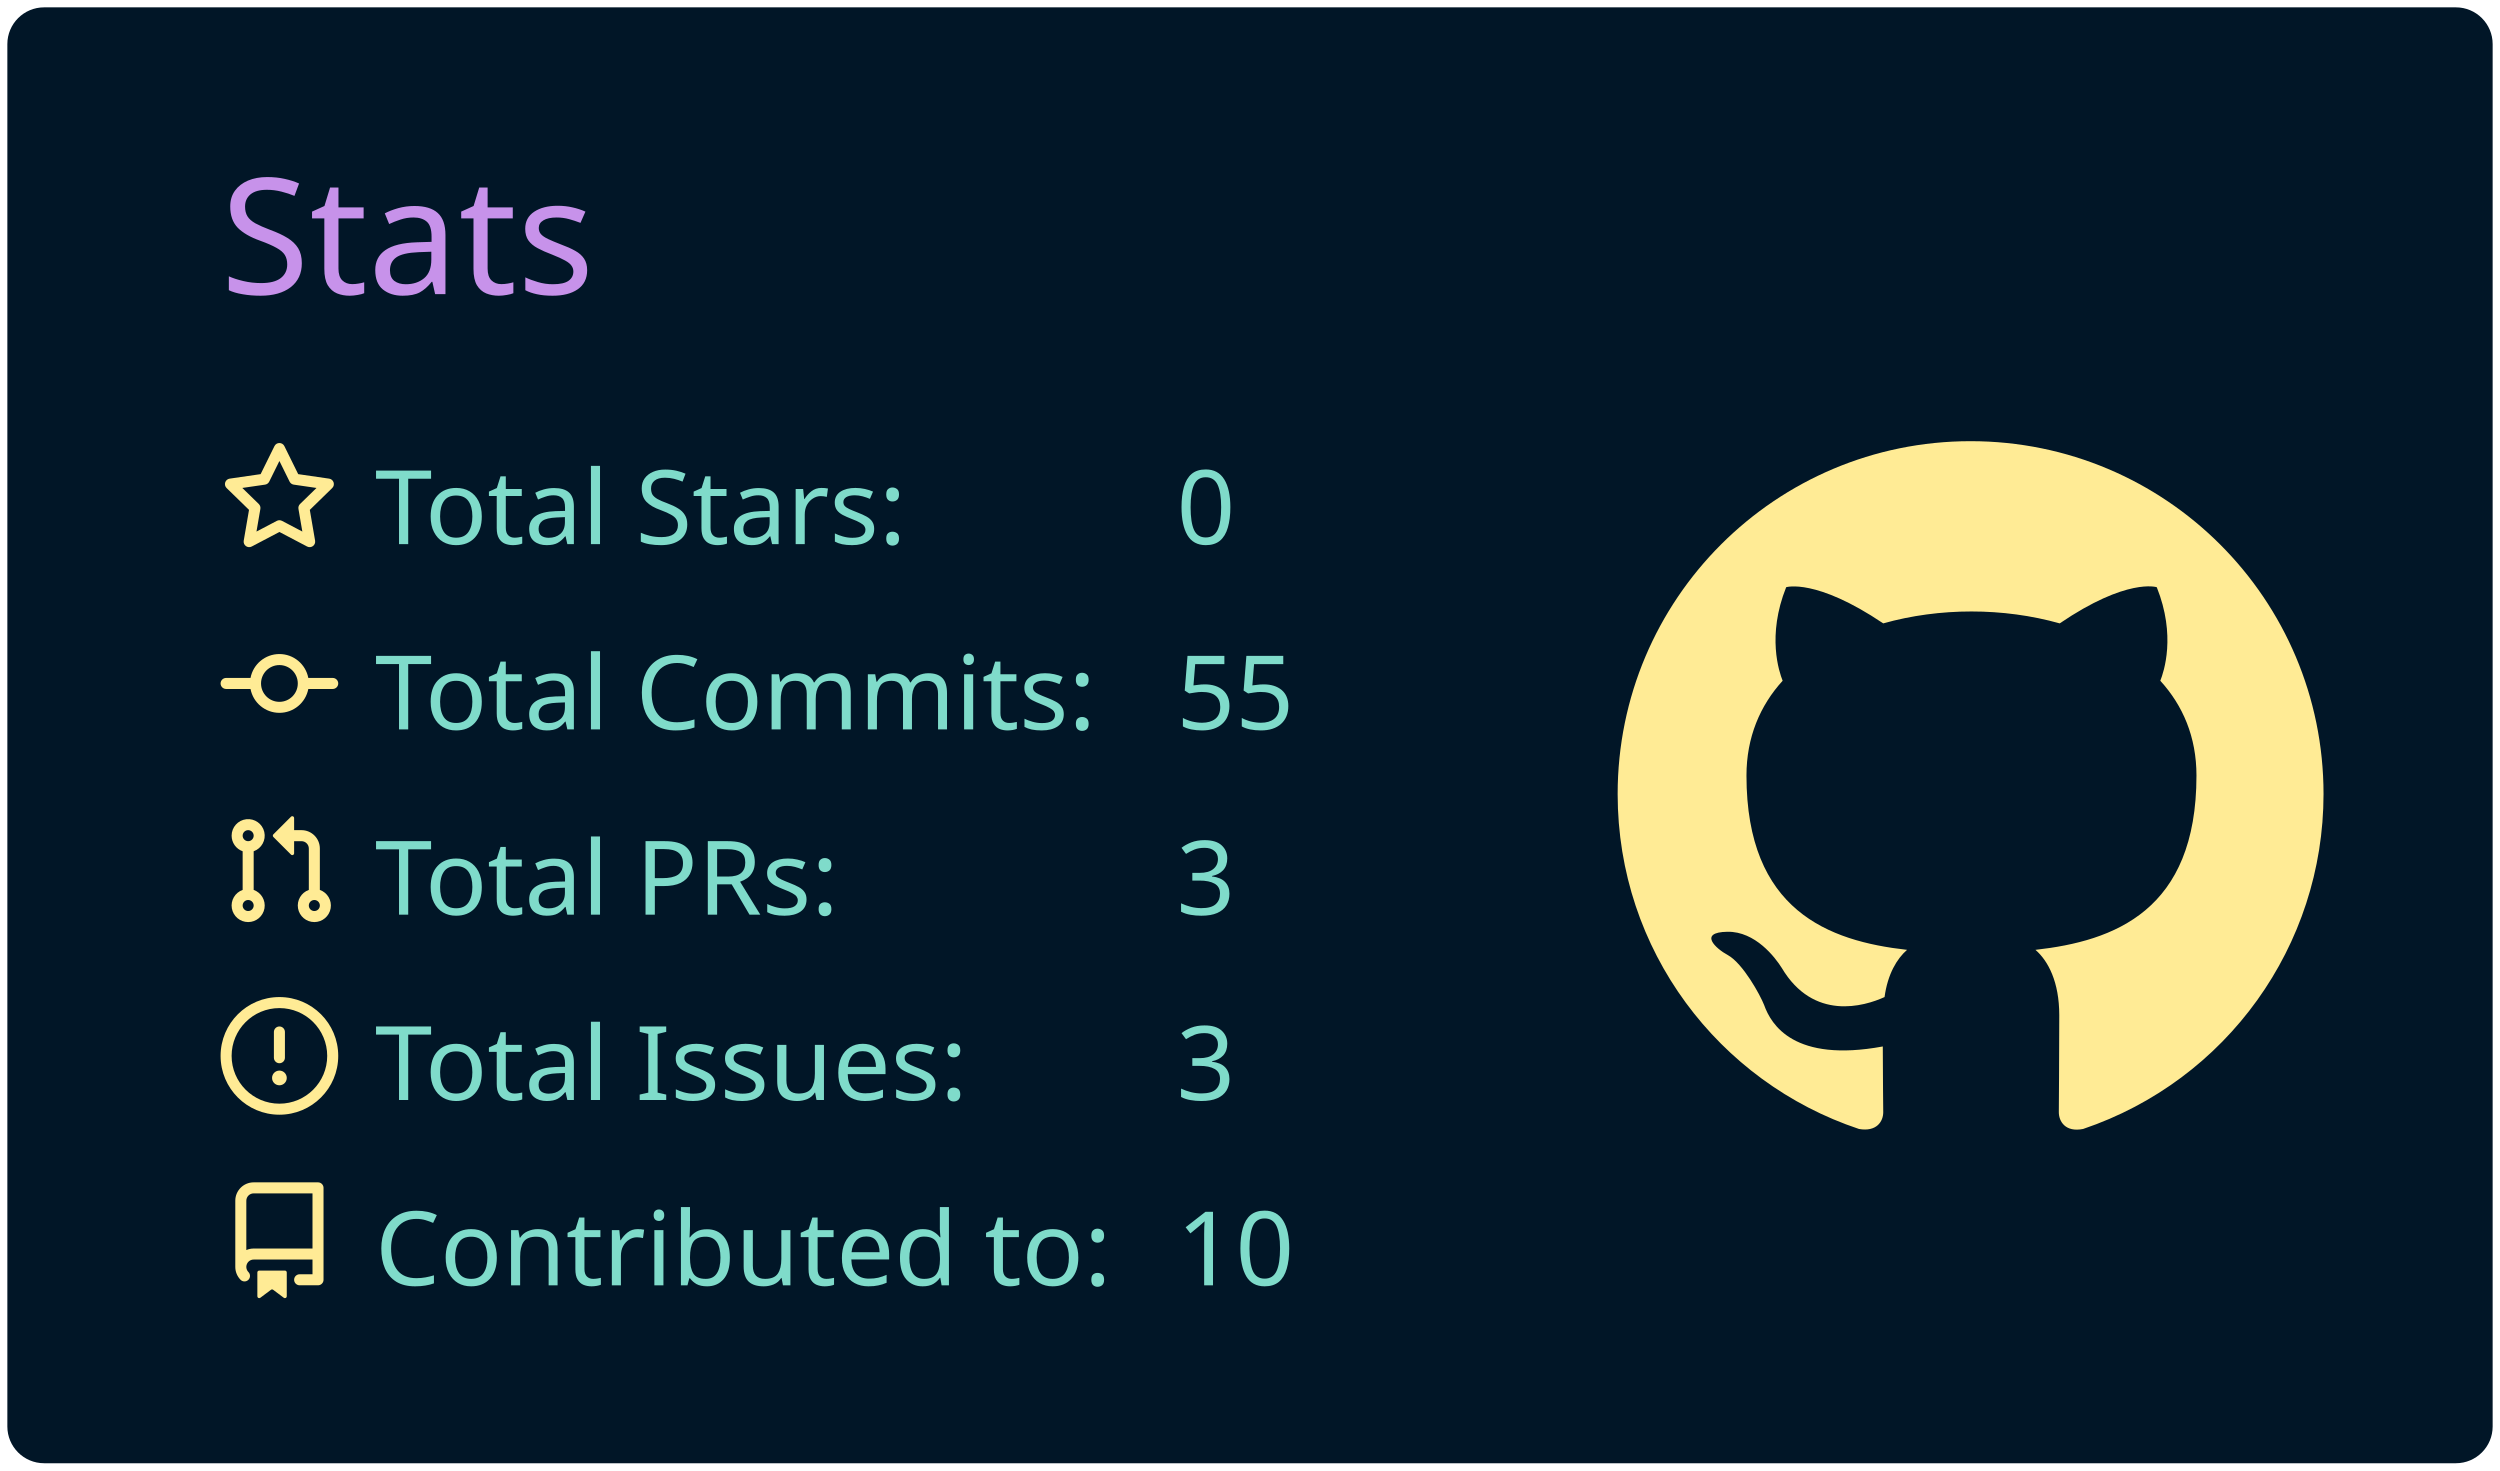
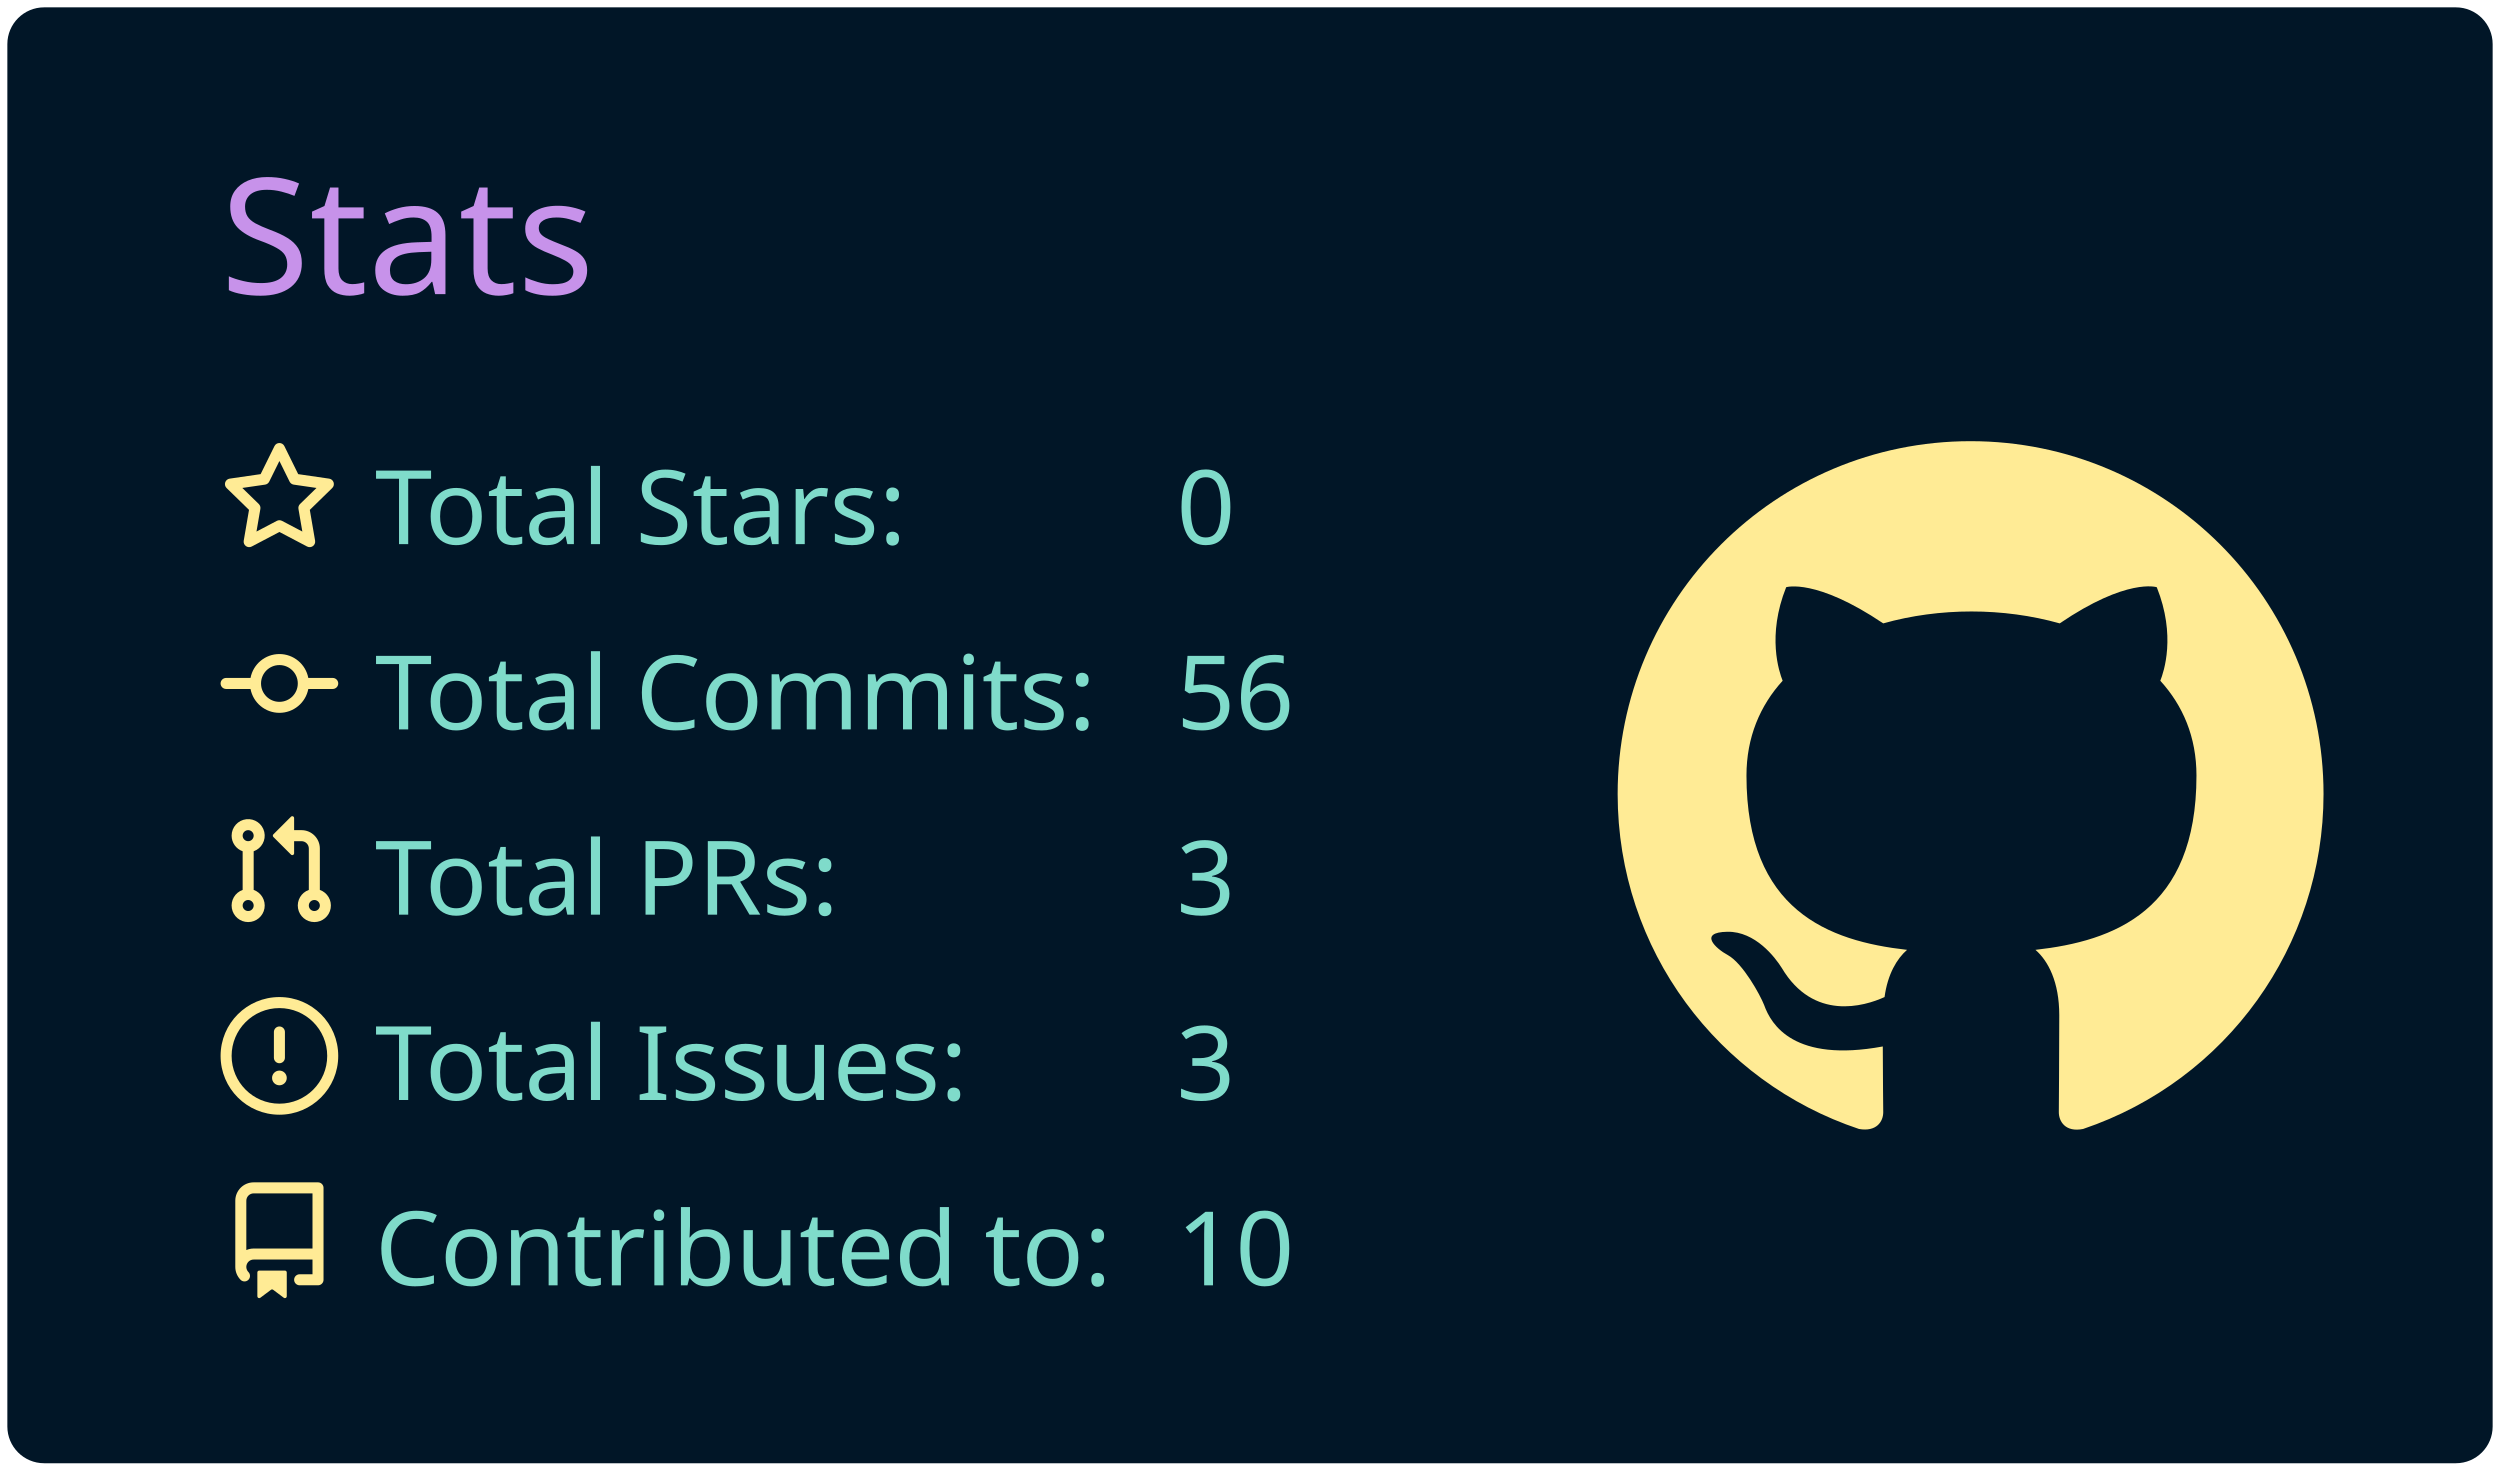
<svg xmlns="http://www.w3.org/2000/svg" width="340" height="200" viewBox="0 0 340 200">
  <style>* {
          font-family: 'Segoe UI', Ubuntu, "Helvetica Neue", Sans-Serif
        }</style>
  <rect x="1" y="1" rx="5" ry="5" height="99%" width="99.412%" stroke="#000000" stroke-width="1" fill="#011627" stroke-opacity="0" />
  <text x="30" y="40" style="font-size: 22px; fill: #c792ea;">Stats</text>
  <g transform="translate(0,40)">
    <g transform="translate(30,20)">
      <g transform="translate(0,0)" width="14" height="14" fill="#ffeb95">
        <path fill-rule="evenodd" d="M8 .25a.75.75 0 01.673.418l1.882 3.815 4.21.612a.75.75 0 01.416 1.279l-3.046 2.97.719 4.192a.75.75 0 01-1.088.791L8 12.347l-3.766 1.98a.75.75 0 01-1.088-.79l.72-4.194L.818 6.374a.75.75 0 01.416-1.28l4.21-.611L7.327.668A.75.75 0 018 .25zm0 2.445L6.615 5.5a.75.75 0 01-.564.41l-3.097.45 2.24 2.184a.75.75 0 01.216.664l-.528 3.084 2.769-1.456a.75.75 0 01.698 0l2.77 1.456-.53-3.084a.75.75 0 01.216-.664l2.24-2.183-3.096-.45a.75.75 0 01-.564-.41L8 2.694v.001z" />
      </g>
      <g transform="translate(0,25.2)" width="14" height="14" fill="#ffeb95">
        <path fill-rule="evenodd" d="M10.5 7.75a2.5 2.5 0 11-5 0 2.5 2.5 0 015 0zm1.43.75a4.002 4.002 0 01-7.86 0H.75a.75.75 0 110-1.5h3.32a4.001 4.001 0 017.86 0h3.32a.75.75 0 110 1.5h-3.32z" />
      </g>
      <g transform="translate(0,50.4)" width="14" height="14" fill="#ffeb95">
        <path fill-rule="evenodd" d="M7.177 3.073L9.573.677A.25.25 0 0110 .854v4.792a.25.25 0 01-.427.177L7.177 3.427a.25.25 0 010-.354zM3.75 2.5a.75.75 0 100 1.5.75.75 0 000-1.5zm-2.25.75a2.25 2.25 0 113 2.122v5.256a2.251 2.251 0 11-1.5 0V5.372A2.25 2.25 0 011.5 3.25zM11 2.5h-1V4h1a1 1 0 011 1v5.628a2.251 2.251 0 101.5 0V5A2.5 2.5 0 0011 2.5zm1 10.25a.75.75 0 111.5 0 .75.75 0 01-1.5 0zM3.75 12a.75.75 0 100 1.5.75.75 0 000-1.5z" />
      </g>
      <g transform="translate(0,75.6)" width="14" height="14" fill="#ffeb95">
        <path fill-rule="evenodd" d="M8 1.5a6.5 6.5 0 100 13 6.5 6.5 0 000-13zM0 8a8 8 0 1116 0A8 8 0 010 8zm9 3a1 1 0 11-2 0 1 1 0 012 0zm-.25-6.25a.75.75 0 00-1.5 0v3.5a.75.75 0 001.5 0v-3.5z" />
      </g>
      <g transform="translate(0,100.8)" width="14" height="14" fill="#ffeb95">
        <path fill-rule="evenodd" d="M2 2.5A2.5 2.5 0 014.5 0h8.75a.75.75 0 01.75.75v12.5a.75.75 0 01-.75.75h-2.5a.75.75 0 110-1.5h1.75v-2h-8a1 1 0 00-.714 1.7.75.75 0 01-1.072 1.05A2.495 2.495 0 012 11.5v-9zm10.5-1V9h-8c-.356 0-.694.074-1 .208V2.5a1 1 0 011-1h8zM5 12.25v3.25a.25.25 0 00.4.2l1.45-1.087a.25.25 0 01.3 0L8.6 15.7a.25.25 0 00.4-.2v-3.25a.25.25 0 00-.25-.25h-3.5a.25.25 0 00-.25.25z" />
      </g>
      <text x="21" y="14" style="fill: #7fdbca; font-size: 14px;">Total Stars:</text>
      <text x="21" y="39.2" style="fill: #7fdbca; font-size: 14px;">Total Commits:</text>
      <text x="21" y="64.4" style="fill: #7fdbca; font-size: 14px;">Total PRs:</text>
      <text x="21" y="89.6" style="fill: #7fdbca; font-size: 14px;">Total Issues:</text>
      <text x="21" y="114.8" style="fill: #7fdbca; font-size: 14px;">Contributed to:</text>
      <text x="130" y="14" style="fill: #7fdbca; font-size: 14px;">0</text>
-       <text x="130" y="39.2" style="fill: #7fdbca; font-size: 14px;">55</text>
+       <text x="130" y="39.2" style="fill: #7fdbca; font-size: 14px;">56</text>
      <text x="130" y="64.4" style="fill: #7fdbca; font-size: 14px;">3</text>
      <text x="130" y="89.6" style="fill: #7fdbca; font-size: 14px;">3</text>
      <text x="130" y="114.8" style="fill: #7fdbca; font-size: 14px;">10</text>
    </g>
    <g transform="translate(220,20)">
      <g transform="scale(6)" style="fill: #ffeb95;">
        <path fill-rule="evenodd" d="M8 0C3.58 0 0 3.58 0 8c0 3.54 2.29 6.53 5.47 7.59.4.07.55-.17.55-.38 0-.19-.01-.82-.01-1.49-2.01.37-2.53-.49-2.69-.94-.09-.23-.48-.94-.82-1.13-.28-.15-.68-.52-.01-.53.63-.01 1.08.58 1.23.82.72 1.21 1.87.87 2.33.66.07-.52.28-.87.51-1.07-1.78-.2-3.64-.89-3.64-3.95 0-.87.31-1.59.82-2.15-.08-.2-.36-1.02.08-2.12 0 0 .67-.21 2.2.82.64-.18 1.32-.27 2-.27.68 0 1.36.09 2 .27 1.53-1.04 2.2-.82 2.2-.82.44 1.1.16 1.92.08 2.12.51.56.82 1.27.82 2.15 0 3.07-1.87 3.75-3.65 3.95.29.25.54.73.54 1.48 0 1.07-.01 1.93-.01 2.2 0 .21.15.46.55.38A8.013 8.013 0 0016 8c0-4.42-3.58-8-8-8z" />
      </g>
    </g>
  </g>
</svg>
